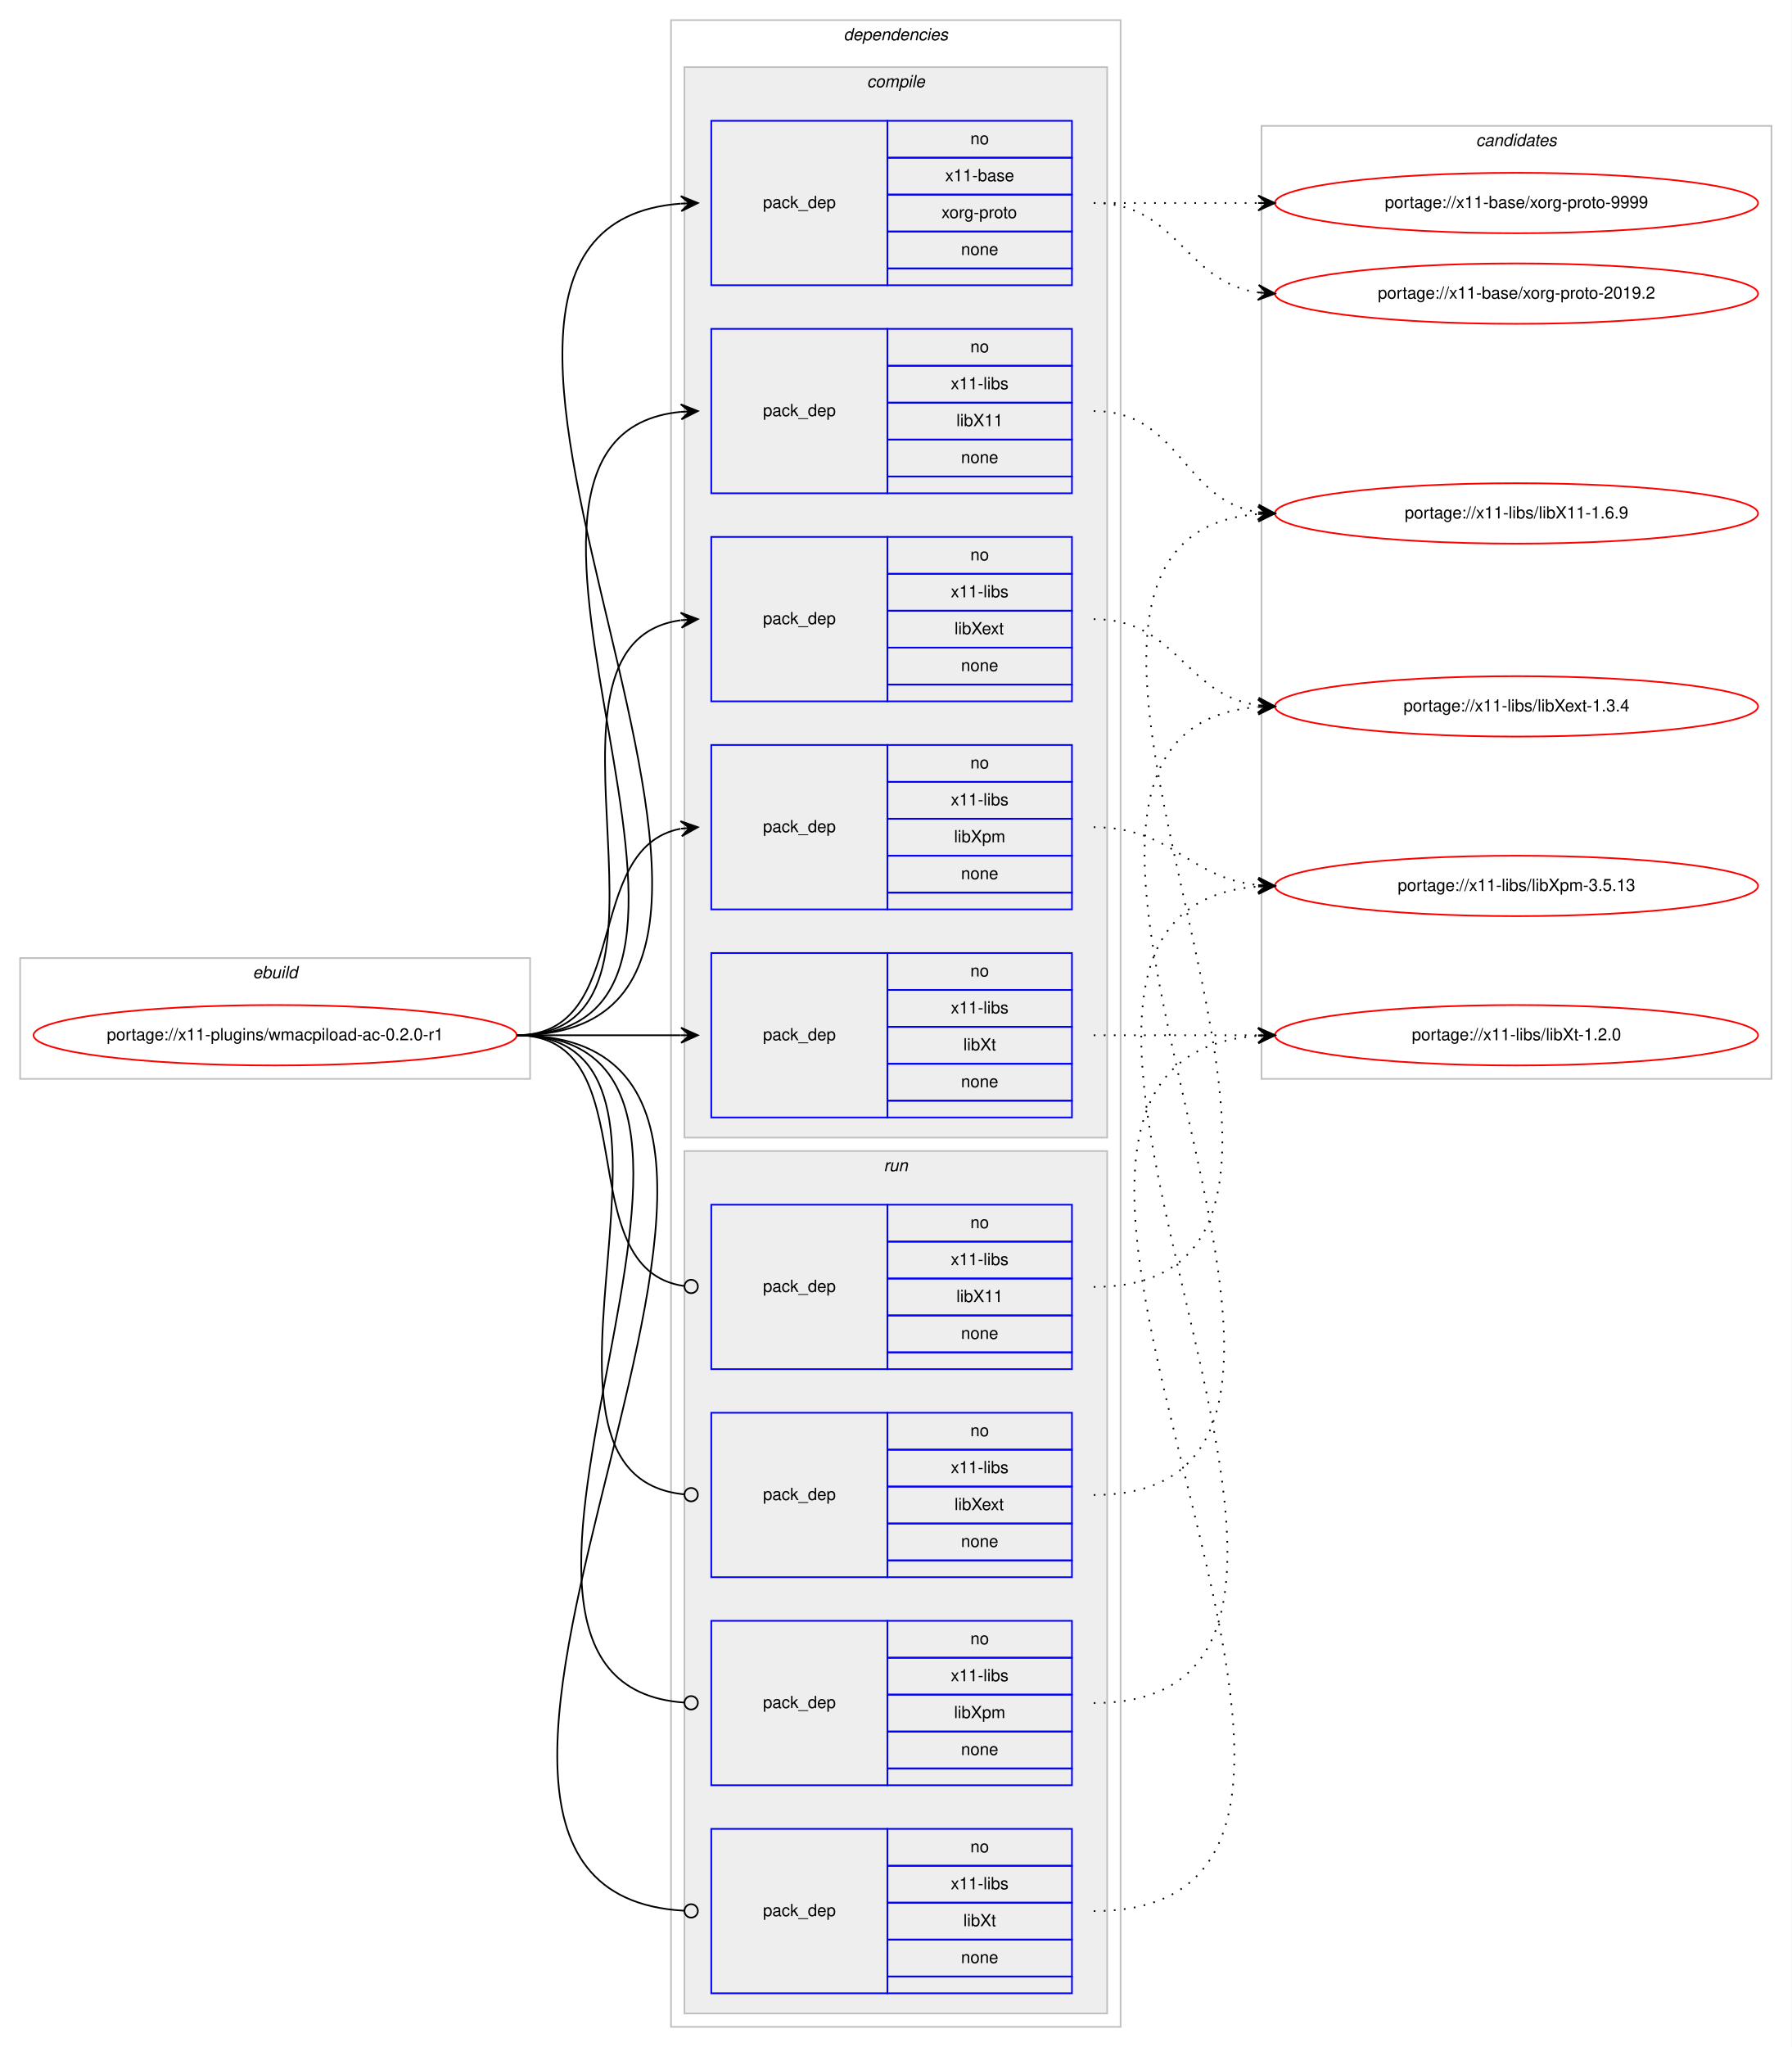
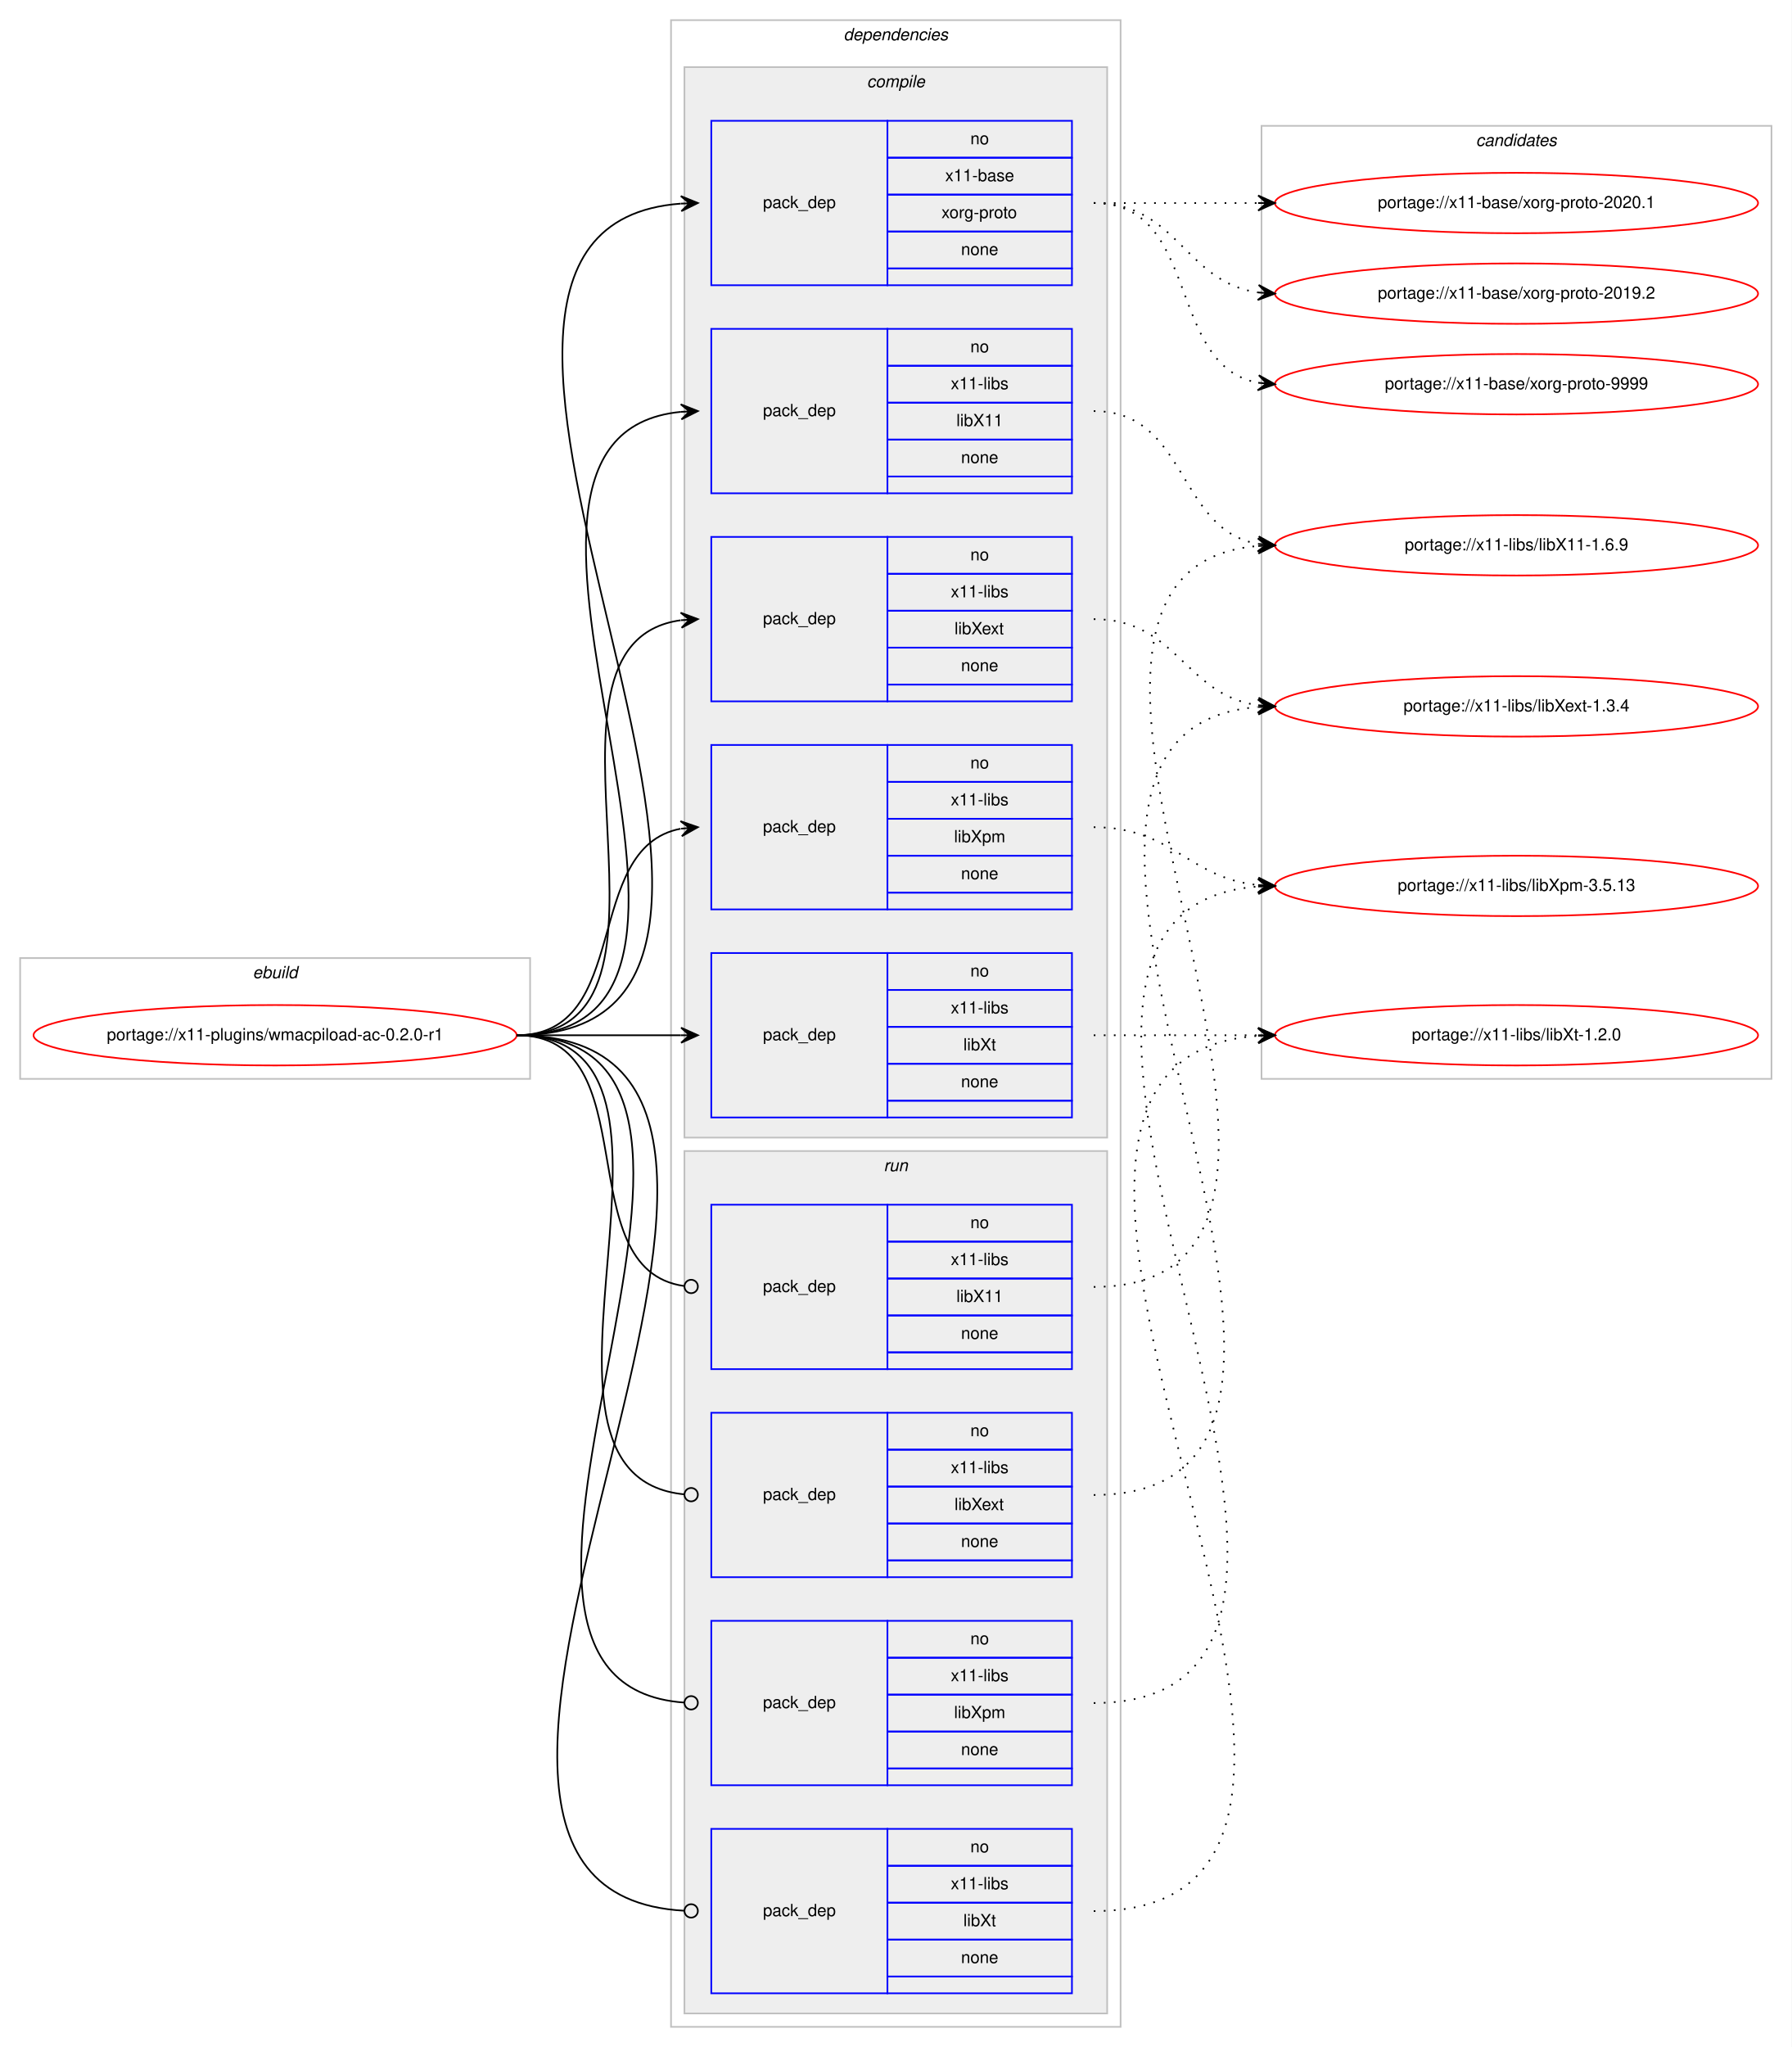
<svg xmlns="http://www.w3.org/2000/svg" xmlns:xlink="http://www.w3.org/1999/xlink" width="1068pt" height="1220pt" viewBox="0.00 0.00 1068.00 1220.00">
  <g id="graph0" class="graph" transform="scale(1 1) rotate(0) translate(4 1216)">
    <polygon fill="#ffffff" stroke="transparent" points="-4,4 -4,-1216 1064,-1216 1064,4 -4,4" />
    <g id="clust1" class="cluster">
      <polygon fill="none" stroke="#c0c0c0" points="8,-573 8,-645 312,-645 312,-573 8,-573" />
      <text text-anchor="start" x="146.663" y="-633" font-family="Helvetica,sans-Serif" font-style="italic" font-size="10.00" fill="#000000">ebuild</text>
    </g>
    <g id="clust2" class="cluster">
      <polygon fill="none" stroke="#c0c0c0" points="396,-8 396,-1204 664,-1204 664,-8 396,-8" />
      <text text-anchor="start" x="498.875" y="-1192" font-family="Helvetica,sans-Serif" font-style="italic" font-size="10.00" fill="#000000">dependencies</text>
    </g>
    <g id="clust3" class="cluster">
      <polygon fill="#eeeeee" stroke="#c0c0c0" points="404,-538 404,-1176 656,-1176 656,-538 404,-538" />
      <text text-anchor="start" x="512.778" y="-1164" font-family="Helvetica,sans-Serif" font-style="italic" font-size="10.00" fill="#000000">compile</text>
    </g>
    <g id="clust10" class="cluster">
      <polygon fill="#eeeeee" stroke="#c0c0c0" points="404,-16 404,-530 656,-530 656,-16 404,-16" />
      <text text-anchor="start" x="522.777" y="-518" font-family="Helvetica,sans-Serif" font-style="italic" font-size="10.00" fill="#000000">run</text>
    </g>
    <g id="clust15" class="cluster">
      <polygon fill="none" stroke="#c0c0c0" points="748,-573 748,-1141 1052,-1141 1052,-573 748,-573" />
      <text text-anchor="start" x="875.824" y="-1129" font-family="Helvetica,sans-Serif" font-style="italic" font-size="10.00" fill="#000000">candidates</text>
    </g>
    <g id="node1" class="node">
      <g id="a_node1">
        <a xlink:href="../x11-plugins/wmacpiload-ac-0.2.0-r1.svg" xlink:title="portage://x11-plugins/wmacpiload-ac-0.2.0-r1">
          <ellipse fill="none" stroke="#ff0000" cx="160" cy="-599" rx="144" ry="18" />
          <text text-anchor="middle" x="160" y="-596" font-family="Helvetica,sans-Serif" font-size="10.00" fill="#000000">portage://x11-plugins/wmacpiload-ac-0.2.0-r1</text>
        </a>
      </g>
    </g>
    <g id="node2" class="node">
      <polygon fill="none" stroke="#0000ff" points="420,-1046 420,-1144 525,-1144 525,-1046 420,-1046" />
      <text text-anchor="start" x="450.823" y="-1092" font-family="Helvetica,sans-Serif" font-size="10.00" fill="#000000">pack_dep</text>
      <polygon fill="none" stroke="#0000ff" points="525,-1122 525,-1144 635,-1144 635,-1122 525,-1122" />
      <text text-anchor="start" x="574.441" y="-1130" font-family="Helvetica,sans-Serif" font-size="10.00" fill="#000000">no</text>
      <polygon fill="none" stroke="#0000ff" points="525,-1100 525,-1122 635,-1122 635,-1100 525,-1100" />
      <text text-anchor="start" x="559.438" y="-1108" font-family="Helvetica,sans-Serif" font-size="10.00" fill="#000000">x11-base</text>
      <polygon fill="none" stroke="#0000ff" points="525,-1078 525,-1100 635,-1100 635,-1078 525,-1078" />
      <text text-anchor="start" x="557.22" y="-1086" font-family="Helvetica,sans-Serif" font-size="10.00" fill="#000000">xorg-proto</text>
      <polygon fill="none" stroke="#0000ff" points="525,-1056 525,-1078 635,-1078 635,-1056 525,-1056" />
      <text text-anchor="start" x="568.882" y="-1064" font-family="Helvetica,sans-Serif" font-size="10.00" fill="#000000">none</text>
      <polygon fill="none" stroke="#0000ff" points="525,-1046 525,-1056 635,-1056 635,-1046 525,-1046" />
    </g>
    <g id="edge1" class="edge">
      <path fill="none" stroke="#000000" d="M304,-599C526.085,-599 196.977,-1079.621 401.837,-1094.64" />
      <polygon fill="#000000" stroke="#000000" points="412,-1095 401.847,-1099.144 407.003,-1094.823 402.006,-1094.646 402.006,-1094.646 402.006,-1094.646 407.003,-1094.823 402.165,-1090.149 412,-1095 412,-1095" />
    </g>
    <g id="node3" class="node">
      <polygon fill="none" stroke="#0000ff" points="420,-922 420,-1020 525,-1020 525,-922 420,-922" />
      <text text-anchor="start" x="450.823" y="-968" font-family="Helvetica,sans-Serif" font-size="10.00" fill="#000000">pack_dep</text>
      <polygon fill="none" stroke="#0000ff" points="525,-998 525,-1020 635,-1020 635,-998 525,-998" />
      <text text-anchor="start" x="574.441" y="-1006" font-family="Helvetica,sans-Serif" font-size="10.00" fill="#000000">no</text>
      <polygon fill="none" stroke="#0000ff" points="525,-976 525,-998 635,-998 635,-976 525,-976" />
      <text text-anchor="start" x="562.778" y="-984" font-family="Helvetica,sans-Serif" font-size="10.00" fill="#000000">x11-libs</text>
      <polygon fill="none" stroke="#0000ff" points="525,-954 525,-976 635,-976 635,-954 525,-954" />
      <text text-anchor="start" x="566.108" y="-962" font-family="Helvetica,sans-Serif" font-size="10.00" fill="#000000">libX11</text>
      <polygon fill="none" stroke="#0000ff" points="525,-932 525,-954 635,-954 635,-932 525,-932" />
      <text text-anchor="start" x="568.882" y="-940" font-family="Helvetica,sans-Serif" font-size="10.00" fill="#000000">none</text>
      <polygon fill="none" stroke="#0000ff" points="525,-922 525,-932 635,-932 635,-922 525,-922" />
    </g>
    <g id="edge2" class="edge">
      <path fill="none" stroke="#000000" d="M304,-599C472.63,-599 249.361,-955.899 401.916,-970.537" />
      <polygon fill="#000000" stroke="#000000" points="412,-971 401.804,-975.037 407.005,-970.771 402.01,-970.541 402.01,-970.541 402.01,-970.541 407.005,-970.771 402.217,-966.046 412,-971 412,-971" />
    </g>
    <g id="node4" class="node">
      <polygon fill="none" stroke="#0000ff" points="420,-798 420,-896 525,-896 525,-798 420,-798" />
      <text text-anchor="start" x="450.823" y="-844" font-family="Helvetica,sans-Serif" font-size="10.00" fill="#000000">pack_dep</text>
      <polygon fill="none" stroke="#0000ff" points="525,-874 525,-896 635,-896 635,-874 525,-874" />
      <text text-anchor="start" x="574.441" y="-882" font-family="Helvetica,sans-Serif" font-size="10.00" fill="#000000">no</text>
      <polygon fill="none" stroke="#0000ff" points="525,-852 525,-874 635,-874 635,-852 525,-852" />
      <text text-anchor="start" x="562.778" y="-860" font-family="Helvetica,sans-Serif" font-size="10.00" fill="#000000">x11-libs</text>
      <polygon fill="none" stroke="#0000ff" points="525,-830 525,-852 635,-852 635,-830 525,-830" />
      <text text-anchor="start" x="564.998" y="-838" font-family="Helvetica,sans-Serif" font-size="10.00" fill="#000000">libXext</text>
      <polygon fill="none" stroke="#0000ff" points="525,-808 525,-830 635,-830 635,-808 525,-808" />
      <text text-anchor="start" x="568.882" y="-816" font-family="Helvetica,sans-Serif" font-size="10.00" fill="#000000">none</text>
      <polygon fill="none" stroke="#0000ff" points="525,-798 525,-808 635,-808 635,-798 525,-798" />
    </g>
    <g id="edge3" class="edge">
      <path fill="none" stroke="#000000" d="M304,-599C420.581,-599 299.567,-832.212 401.762,-846.332" />
      <polygon fill="#000000" stroke="#000000" points="412,-847 401.728,-850.839 407.011,-846.674 402.021,-846.349 402.021,-846.349 402.021,-846.349 407.011,-846.674 402.314,-841.858 412,-847 412,-847" />
    </g>
    <g id="node5" class="node">
      <polygon fill="none" stroke="#0000ff" points="420,-674 420,-772 525,-772 525,-674 420,-674" />
      <text text-anchor="start" x="450.823" y="-720" font-family="Helvetica,sans-Serif" font-size="10.00" fill="#000000">pack_dep</text>
      <polygon fill="none" stroke="#0000ff" points="525,-750 525,-772 635,-772 635,-750 525,-750" />
      <text text-anchor="start" x="574.441" y="-758" font-family="Helvetica,sans-Serif" font-size="10.00" fill="#000000">no</text>
      <polygon fill="none" stroke="#0000ff" points="525,-728 525,-750 635,-750 635,-728 525,-728" />
      <text text-anchor="start" x="562.778" y="-736" font-family="Helvetica,sans-Serif" font-size="10.00" fill="#000000">x11-libs</text>
      <polygon fill="none" stroke="#0000ff" points="525,-706 525,-728 635,-728 635,-706 525,-706" />
      <text text-anchor="start" x="564.723" y="-714" font-family="Helvetica,sans-Serif" font-size="10.00" fill="#000000">libXpm</text>
      <polygon fill="none" stroke="#0000ff" points="525,-684 525,-706 635,-706 635,-684 525,-684" />
      <text text-anchor="start" x="568.882" y="-692" font-family="Helvetica,sans-Serif" font-size="10.00" fill="#000000">none</text>
      <polygon fill="none" stroke="#0000ff" points="525,-674 525,-684 635,-684 635,-674 525,-674" />
    </g>
    <g id="edge4" class="edge">
      <path fill="none" stroke="#000000" d="M304,-599C373.373,-599 342.506,-710.726 401.698,-722.073" />
      <polygon fill="#000000" stroke="#000000" points="412,-723 401.637,-726.586 407.02,-722.552 402.04,-722.104 402.04,-722.104 402.04,-722.104 407.02,-722.552 402.443,-717.622 412,-723 412,-723" />
    </g>
    <g id="node6" class="node">
      <polygon fill="none" stroke="#0000ff" points="420,-550 420,-648 525,-648 525,-550 420,-550" />
      <text text-anchor="start" x="450.823" y="-596" font-family="Helvetica,sans-Serif" font-size="10.00" fill="#000000">pack_dep</text>
      <polygon fill="none" stroke="#0000ff" points="525,-626 525,-648 635,-648 635,-626 525,-626" />
      <text text-anchor="start" x="574.441" y="-634" font-family="Helvetica,sans-Serif" font-size="10.00" fill="#000000">no</text>
      <polygon fill="none" stroke="#0000ff" points="525,-604 525,-626 635,-626 635,-604 525,-604" />
      <text text-anchor="start" x="562.778" y="-612" font-family="Helvetica,sans-Serif" font-size="10.00" fill="#000000">x11-libs</text>
      <polygon fill="none" stroke="#0000ff" points="525,-582 525,-604 635,-604 635,-582 525,-582" />
      <text text-anchor="start" x="570.278" y="-590" font-family="Helvetica,sans-Serif" font-size="10.00" fill="#000000">libXt</text>
      <polygon fill="none" stroke="#0000ff" points="525,-560 525,-582 635,-582 635,-560 525,-560" />
      <text text-anchor="start" x="568.882" y="-568" font-family="Helvetica,sans-Serif" font-size="10.00" fill="#000000">none</text>
      <polygon fill="none" stroke="#0000ff" points="525,-550 525,-560 635,-560 635,-550 525,-550" />
    </g>
    <g id="edge5" class="edge">
      <path fill="none" stroke="#000000" d="M304,-599C348.438,-599 362.02,-599 401.878,-599" />
      <polygon fill="#000000" stroke="#000000" points="412,-599 402,-603.5 407,-599 402,-599 402,-599 402,-599 407,-599 402,-594.5 412,-599 412,-599" />
    </g>
    <g id="node7" class="node">
      <polygon fill="none" stroke="#0000ff" points="420,-400 420,-498 525,-498 525,-400 420,-400" />
      <text text-anchor="start" x="450.823" y="-446" font-family="Helvetica,sans-Serif" font-size="10.00" fill="#000000">pack_dep</text>
      <polygon fill="none" stroke="#0000ff" points="525,-476 525,-498 635,-498 635,-476 525,-476" />
      <text text-anchor="start" x="574.441" y="-484" font-family="Helvetica,sans-Serif" font-size="10.00" fill="#000000">no</text>
      <polygon fill="none" stroke="#0000ff" points="525,-454 525,-476 635,-476 635,-454 525,-454" />
      <text text-anchor="start" x="562.778" y="-462" font-family="Helvetica,sans-Serif" font-size="10.00" fill="#000000">x11-libs</text>
      <polygon fill="none" stroke="#0000ff" points="525,-432 525,-454 635,-454 635,-432 525,-432" />
      <text text-anchor="start" x="566.108" y="-440" font-family="Helvetica,sans-Serif" font-size="10.00" fill="#000000">libX11</text>
      <polygon fill="none" stroke="#0000ff" points="525,-410 525,-432 635,-432 635,-410 525,-410" />
      <text text-anchor="start" x="568.882" y="-418" font-family="Helvetica,sans-Serif" font-size="10.00" fill="#000000">none</text>
      <polygon fill="none" stroke="#0000ff" points="525,-400 525,-410 635,-410 635,-400 525,-400" />
    </g>
    <g id="edge6" class="edge">
      <path fill="none" stroke="#000000" d="M304,-599C383.261,-599 333.638,-459.361 403.837,-449.543" />
      <ellipse fill="none" stroke="#000000" cx="408.009" cy="-449.266" rx="4" ry="4" />
    </g>
    <g id="node8" class="node">
      <polygon fill="none" stroke="#0000ff" points="420,-276 420,-374 525,-374 525,-276 420,-276" />
      <text text-anchor="start" x="450.823" y="-322" font-family="Helvetica,sans-Serif" font-size="10.00" fill="#000000">pack_dep</text>
      <polygon fill="none" stroke="#0000ff" points="525,-352 525,-374 635,-374 635,-352 525,-352" />
      <text text-anchor="start" x="574.441" y="-360" font-family="Helvetica,sans-Serif" font-size="10.00" fill="#000000">no</text>
      <polygon fill="none" stroke="#0000ff" points="525,-330 525,-352 635,-352 635,-330 525,-330" />
      <text text-anchor="start" x="562.778" y="-338" font-family="Helvetica,sans-Serif" font-size="10.00" fill="#000000">x11-libs</text>
      <polygon fill="none" stroke="#0000ff" points="525,-308 525,-330 635,-330 635,-308 525,-308" />
      <text text-anchor="start" x="564.998" y="-316" font-family="Helvetica,sans-Serif" font-size="10.00" fill="#000000">libXext</text>
      <polygon fill="none" stroke="#0000ff" points="525,-286 525,-308 635,-308 635,-286 525,-286" />
      <text text-anchor="start" x="568.882" y="-294" font-family="Helvetica,sans-Serif" font-size="10.00" fill="#000000">none</text>
      <polygon fill="none" stroke="#0000ff" points="525,-276 525,-286 635,-286 635,-276 525,-276" />
    </g>
    <g id="edge7" class="edge">
      <path fill="none" stroke="#000000" d="M304,-599C432.084,-599 287.581,-336.647 403.952,-325.374" />
      <ellipse fill="none" stroke="#000000" cx="408.004" cy="-325.186" rx="4" ry="4" />
    </g>
    <g id="node9" class="node">
      <polygon fill="none" stroke="#0000ff" points="420,-152 420,-250 525,-250 525,-152 420,-152" />
      <text text-anchor="start" x="450.823" y="-198" font-family="Helvetica,sans-Serif" font-size="10.00" fill="#000000">pack_dep</text>
      <polygon fill="none" stroke="#0000ff" points="525,-228 525,-250 635,-250 635,-228 525,-228" />
      <text text-anchor="start" x="574.441" y="-236" font-family="Helvetica,sans-Serif" font-size="10.00" fill="#000000">no</text>
      <polygon fill="none" stroke="#0000ff" points="525,-206 525,-228 635,-228 635,-206 525,-206" />
      <text text-anchor="start" x="562.778" y="-214" font-family="Helvetica,sans-Serif" font-size="10.00" fill="#000000">x11-libs</text>
      <polygon fill="none" stroke="#0000ff" points="525,-184 525,-206 635,-206 635,-184 525,-184" />
      <text text-anchor="start" x="564.723" y="-192" font-family="Helvetica,sans-Serif" font-size="10.00" fill="#000000">libXpm</text>
      <polygon fill="none" stroke="#0000ff" points="525,-162 525,-184 635,-184 635,-162 525,-162" />
      <text text-anchor="start" x="568.882" y="-170" font-family="Helvetica,sans-Serif" font-size="10.00" fill="#000000">none</text>
      <polygon fill="none" stroke="#0000ff" points="525,-152 525,-162 635,-162 635,-152 525,-152" />
    </g>
    <g id="edge8" class="edge">
      <path fill="none" stroke="#000000" d="M304,-599C484.511,-599 236.441,-212.958 403.978,-201.271" />
      <ellipse fill="none" stroke="#000000" cx="408.002" cy="-201.135" rx="4" ry="4" />
    </g>
    <g id="node10" class="node">
      <polygon fill="none" stroke="#0000ff" points="420,-28 420,-126 525,-126 525,-28 420,-28" />
      <text text-anchor="start" x="450.823" y="-74" font-family="Helvetica,sans-Serif" font-size="10.00" fill="#000000">pack_dep</text>
      <polygon fill="none" stroke="#0000ff" points="525,-104 525,-126 635,-126 635,-104 525,-104" />
      <text text-anchor="start" x="574.441" y="-112" font-family="Helvetica,sans-Serif" font-size="10.00" fill="#000000">no</text>
      <polygon fill="none" stroke="#0000ff" points="525,-82 525,-104 635,-104 635,-82 525,-82" />
      <text text-anchor="start" x="562.778" y="-90" font-family="Helvetica,sans-Serif" font-size="10.00" fill="#000000">x11-libs</text>
      <polygon fill="none" stroke="#0000ff" points="525,-60 525,-82 635,-82 635,-60 525,-60" />
      <text text-anchor="start" x="570.278" y="-68" font-family="Helvetica,sans-Serif" font-size="10.00" fill="#000000">libXt</text>
      <polygon fill="none" stroke="#0000ff" points="525,-38 525,-60 635,-60 635,-38 525,-38" />
      <text text-anchor="start" x="568.882" y="-46" font-family="Helvetica,sans-Serif" font-size="10.00" fill="#000000">none</text>
      <polygon fill="none" stroke="#0000ff" points="525,-28 525,-38 635,-38 635,-28 525,-28" />
    </g>
    <g id="edge9" class="edge">
      <path fill="none" stroke="#000000" d="M304,-599C538.137,-599 183.578,-89.163 403.917,-77.213" />
      <ellipse fill="none" stroke="#000000" cx="408.001" cy="-77.106" rx="4" ry="4" />
    </g>
    <g id="node11" class="node">
      <g id="a_node11">
        <a xlink:href="../x11-base/xorg-proto-9999.svg" xlink:title="portage://x11-base/xorg-proto-9999">
+           <ellipse fill="none" stroke="#ff0000" cx="900" cy="-987" rx="144" ry="18" />
+           <text text-anchor="middle" x="900" y="-984" font-family="Helvetica,sans-Serif" font-size="10.00" fill="#000000">portage://x11-base/xorg-proto-9999</text>
+         </a>
+       </g>
+     </g>
+     <g id="edge10" class="edge">
+       <path fill="none" stroke="#000000" stroke-dasharray="1,5" d="M648,-1095C712.303,-1095 690.78,-998.09 746.031,-987.869" />
+       <polygon fill="#000000" stroke="#000000" points="756,-987 746.429,-992.352 751.019,-987.434 746.038,-987.869 746.038,-987.869 746.038,-987.869 751.019,-987.434 745.647,-983.386 756,-987 756,-987" />
+     </g>
+     <g id="node12" class="node">
+       <g id="a_node12">
+         <a xlink:href="../x11-base/xorg-proto-2020.1.svg" xlink:title="portage://x11-base/xorg-proto-2020.1">
          <ellipse fill="none" stroke="#ff0000" cx="900" cy="-1095" rx="144" ry="18" />
-           <text text-anchor="middle" x="900" y="-1092" font-family="Helvetica,sans-Serif" font-size="10.00" fill="#000000">portage://x11-base/xorg-proto-9999</text>
-         </a>
-       </g>
-     </g>
-     <g id="edge10" class="edge">
+           <text text-anchor="middle" x="900" y="-1092" font-family="Helvetica,sans-Serif" font-size="10.00" fill="#000000">portage://x11-base/xorg-proto-2020.1</text>
+         </a>
+       </g>
+     </g>
+     <g id="edge11" class="edge">
      <path fill="none" stroke="#000000" stroke-dasharray="1,5" d="M648,-1095C692.438,-1095 706.02,-1095 745.878,-1095" />
      <polygon fill="#000000" stroke="#000000" points="756,-1095 746,-1099.5 751,-1095 746,-1095 746,-1095 746,-1095 751,-1095 746,-1090.5 756,-1095 756,-1095" />
    </g>
-     <g id="node12" class="node">
-       <g id="a_node12">
+     <g id="node13" class="node">
+       <g id="a_node13">
        <a xlink:href="../x11-base/xorg-proto-2019.2.svg" xlink:title="portage://x11-base/xorg-proto-2019.2">
          <ellipse fill="none" stroke="#ff0000" cx="900" cy="-1041" rx="144" ry="18" />
          <text text-anchor="middle" x="900" y="-1038" font-family="Helvetica,sans-Serif" font-size="10.00" fill="#000000">portage://x11-base/xorg-proto-2019.2</text>
        </a>
      </g>
    </g>
-     <g id="edge11" class="edge">
+     <g id="edge12" class="edge">
      <path fill="none" stroke="#000000" stroke-dasharray="1,5" d="M648,-1095C698.102,-1095 702.012,-1047.934 745.979,-1041.683" />
      <polygon fill="#000000" stroke="#000000" points="756,-1041 746.329,-1046.169 751.012,-1041.34 746.023,-1041.68 746.023,-1041.68 746.023,-1041.68 751.012,-1041.34 745.717,-1037.19 756,-1041 756,-1041" />
    </g>
-     <g id="node13" class="node">
-       <g id="a_node13">
-         <a xlink:href="../x11-libs/libX11-1.6.9.svg" xlink:title="portage://x11-libs/libX11-1.6.9">
-           <ellipse fill="none" stroke="#ff0000" cx="900" cy="-910" rx="144" ry="18" />
-           <text text-anchor="middle" x="900" y="-907" font-family="Helvetica,sans-Serif" font-size="10.00" fill="#000000">portage://x11-libs/libX11-1.6.9</text>
-         </a>
-       </g>
-     </g>
-     <g id="edge12" class="edge">
-       <path fill="none" stroke="#000000" stroke-dasharray="1,5" d="M648,-971C699.574,-971 700.925,-917.61 746.025,-910.728" />
-       <polygon fill="#000000" stroke="#000000" points="756,-910 746.354,-915.216 751.013,-910.364 746.027,-910.727 746.027,-910.727 746.027,-910.727 751.013,-910.364 745.699,-906.24 756,-910 756,-910" />
-     </g>
    <g id="node14" class="node">
      <g id="a_node14">
+         <a xlink:href="../x11-libs/libX11-1.6.9.svg" xlink:title="portage://x11-libs/libX11-1.6.9">
+           <ellipse fill="none" stroke="#ff0000" cx="900" cy="-891" rx="144" ry="18" />
+           <text text-anchor="middle" x="900" y="-888" font-family="Helvetica,sans-Serif" font-size="10.00" fill="#000000">portage://x11-libs/libX11-1.6.9</text>
+         </a>
+       </g>
+     </g>
+     <g id="edge13" class="edge">
+       <path fill="none" stroke="#000000" stroke-dasharray="1,5" d="M648,-971C704.118,-971 697.393,-900.394 745.901,-891.844" />
+       <polygon fill="#000000" stroke="#000000" points="756,-891 746.41,-896.318 751.017,-891.417 746.035,-891.833 746.035,-891.833 746.035,-891.833 751.017,-891.417 745.66,-887.349 756,-891 756,-891" />
+     </g>
+     <g id="node15" class="node">
+       <g id="a_node15">
        <a xlink:href="../x11-libs/libXext-1.3.4.svg" xlink:title="portage://x11-libs/libXext-1.3.4">
          <ellipse fill="none" stroke="#ff0000" cx="900" cy="-795" rx="144" ry="18" />
          <text text-anchor="middle" x="900" y="-792" font-family="Helvetica,sans-Serif" font-size="10.00" fill="#000000">portage://x11-libs/libXext-1.3.4</text>
        </a>
      </g>
    </g>
-     <g id="edge13" class="edge">
+     <g id="edge14" class="edge">
      <path fill="none" stroke="#000000" stroke-dasharray="1,5" d="M648,-847C697.632,-847 702.285,-801.866 745.768,-795.696" />
      <polygon fill="#000000" stroke="#000000" points="756,-795 746.328,-800.168 751.011,-795.339 746.023,-795.678 746.023,-795.678 746.023,-795.678 751.011,-795.339 745.718,-791.189 756,-795 756,-795" />
    </g>
-     <g id="node15" class="node">
-       <g id="a_node15">
+     <g id="node16" class="node">
+       <g id="a_node16">
        <a xlink:href="../x11-libs/libXpm-3.5.13.svg" xlink:title="portage://x11-libs/libXpm-3.5.13">
          <ellipse fill="none" stroke="#ff0000" cx="900" cy="-688" rx="144" ry="18" />
          <text text-anchor="middle" x="900" y="-685" font-family="Helvetica,sans-Serif" font-size="10.00" fill="#000000">portage://x11-libs/libXpm-3.5.13</text>
        </a>
      </g>
    </g>
-     <g id="edge14" class="edge">
+     <g id="edge15" class="edge">
      <path fill="none" stroke="#000000" stroke-dasharray="1,5" d="M648,-723C694.91,-723 704.332,-692.749 745.97,-688.495" />
      <polygon fill="#000000" stroke="#000000" points="756,-688 746.234,-692.987 751.006,-688.246 746.012,-688.493 746.012,-688.493 746.012,-688.493 751.006,-688.246 745.79,-683.998 756,-688 756,-688" />
    </g>
-     <g id="node16" class="node">
-       <g id="a_node16">
+     <g id="node17" class="node">
+       <g id="a_node17">
        <a xlink:href="../x11-libs/libXt-1.2.0.svg" xlink:title="portage://x11-libs/libXt-1.2.0">
          <ellipse fill="none" stroke="#ff0000" cx="900" cy="-599" rx="144" ry="18" />
          <text text-anchor="middle" x="900" y="-596" font-family="Helvetica,sans-Serif" font-size="10.00" fill="#000000">portage://x11-libs/libXt-1.2.0</text>
        </a>
      </g>
    </g>
-     <g id="edge15" class="edge">
+     <g id="edge16" class="edge">
      <path fill="none" stroke="#000000" stroke-dasharray="1,5" d="M648,-599C692.438,-599 706.02,-599 745.878,-599" />
      <polygon fill="#000000" stroke="#000000" points="756,-599 746,-603.5 751,-599 746,-599 746,-599 746,-599 751,-599 746,-594.5 756,-599 756,-599" />
    </g>
-     <g id="edge16" class="edge">
-       <path fill="none" stroke="#000000" stroke-dasharray="1,5" d="M648,-449C854.943,-449 555.808,-894.82 745.947,-909.623" />
-       <polygon fill="#000000" stroke="#000000" points="756,-910 745.838,-914.122 751.004,-909.813 746.007,-909.625 746.007,-909.625 746.007,-909.625 751.004,-909.813 746.176,-905.128 756,-910 756,-910" />
-     </g>
    <g id="edge17" class="edge">
+       <path fill="none" stroke="#000000" stroke-dasharray="1,5" d="M648,-449C846.669,-449 564.044,-875.597 745.793,-890.595" />
+       <polygon fill="#000000" stroke="#000000" points="756,-891 745.829,-895.1 751.004,-890.802 746.008,-890.604 746.008,-890.604 746.008,-890.604 751.004,-890.802 746.186,-886.107 756,-891 756,-891" />
+     </g>
+     <g id="edge18" class="edge">
      <path fill="none" stroke="#000000" stroke-dasharray="1,5" d="M648,-325C858.775,-325 552.167,-779.524 745.763,-794.616" />
      <polygon fill="#000000" stroke="#000000" points="756,-795 745.838,-799.122 751.004,-794.812 746.007,-794.625 746.007,-794.625 746.007,-794.625 751.004,-794.812 746.176,-790.128 756,-795 756,-795" />
    </g>
-     <g id="edge18" class="edge">
+     <g id="edge19" class="edge">
      <path fill="none" stroke="#000000" stroke-dasharray="1,5" d="M648,-201C866.131,-201 544.961,-672.432 745.712,-687.625" />
      <polygon fill="#000000" stroke="#000000" points="756,-688 745.843,-692.132 751.003,-687.818 746.007,-687.635 746.007,-687.635 746.007,-687.635 751.003,-687.818 746.171,-683.138 756,-688 756,-688" />
    </g>
-     <g id="edge19" class="edge">
+     <g id="edge20" class="edge">
      <path fill="none" stroke="#000000" stroke-dasharray="1,5" d="M648,-77C881.443,-77 529.675,-583.819 745.973,-598.667" />
      <polygon fill="#000000" stroke="#000000" points="756,-599 745.856,-603.166 751.003,-598.834 746.005,-598.668 746.005,-598.668 746.005,-598.668 751.003,-598.834 746.155,-594.171 756,-599 756,-599" />
    </g>
  </g>
</svg>
